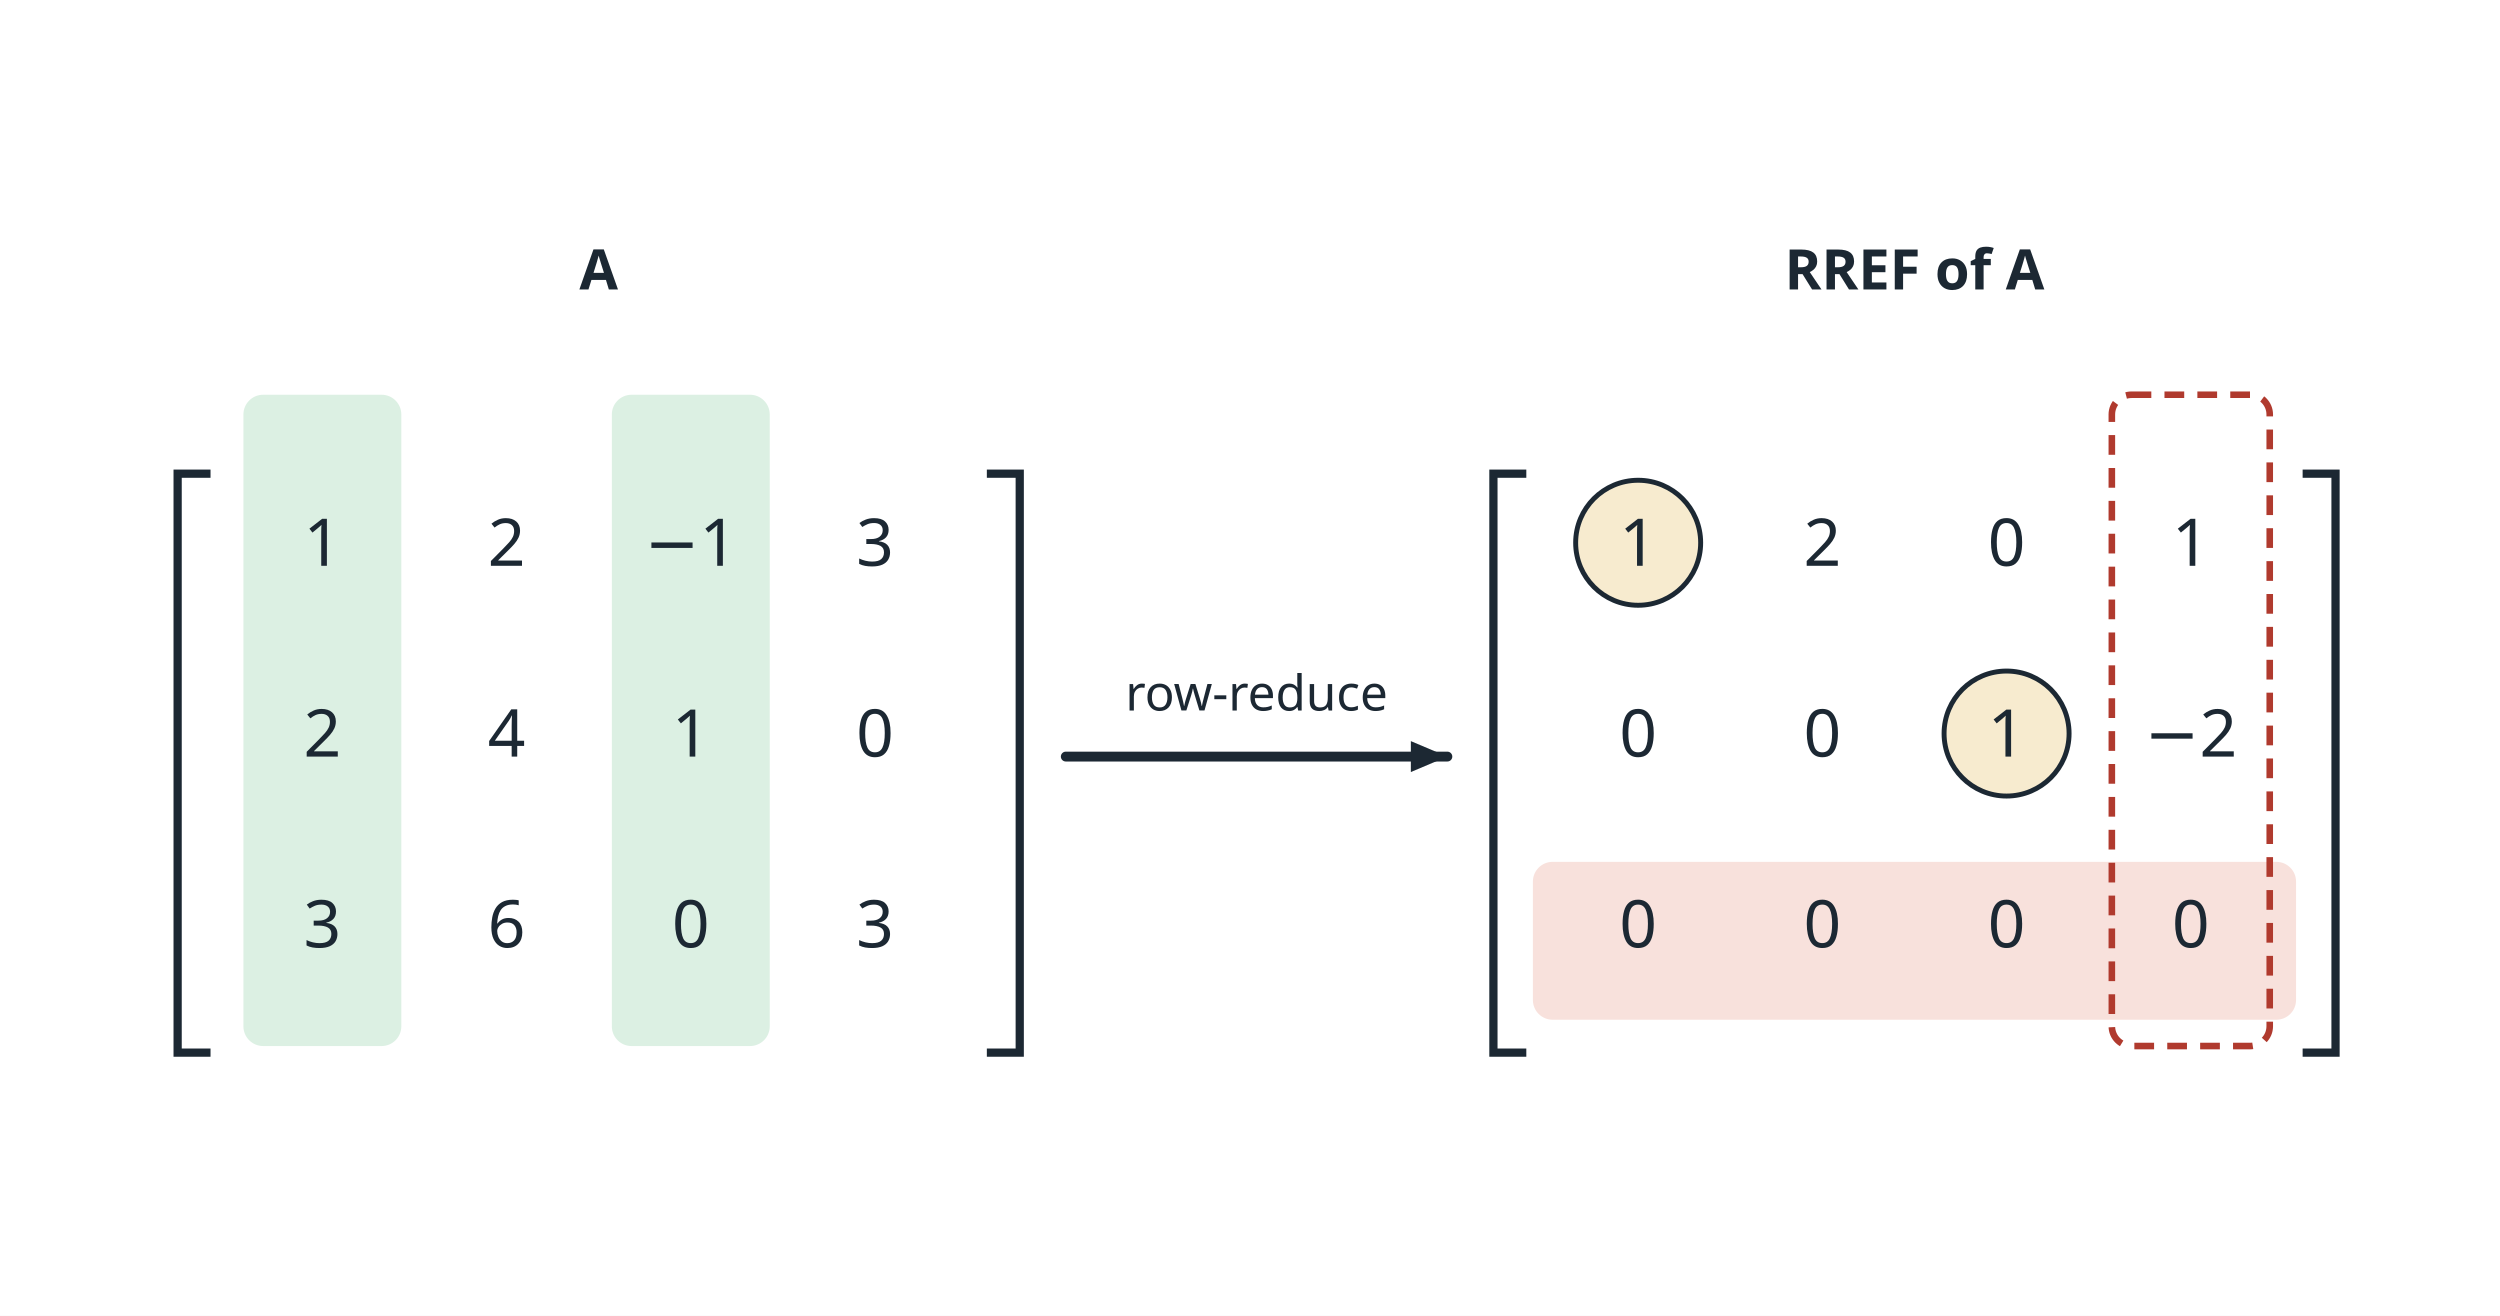
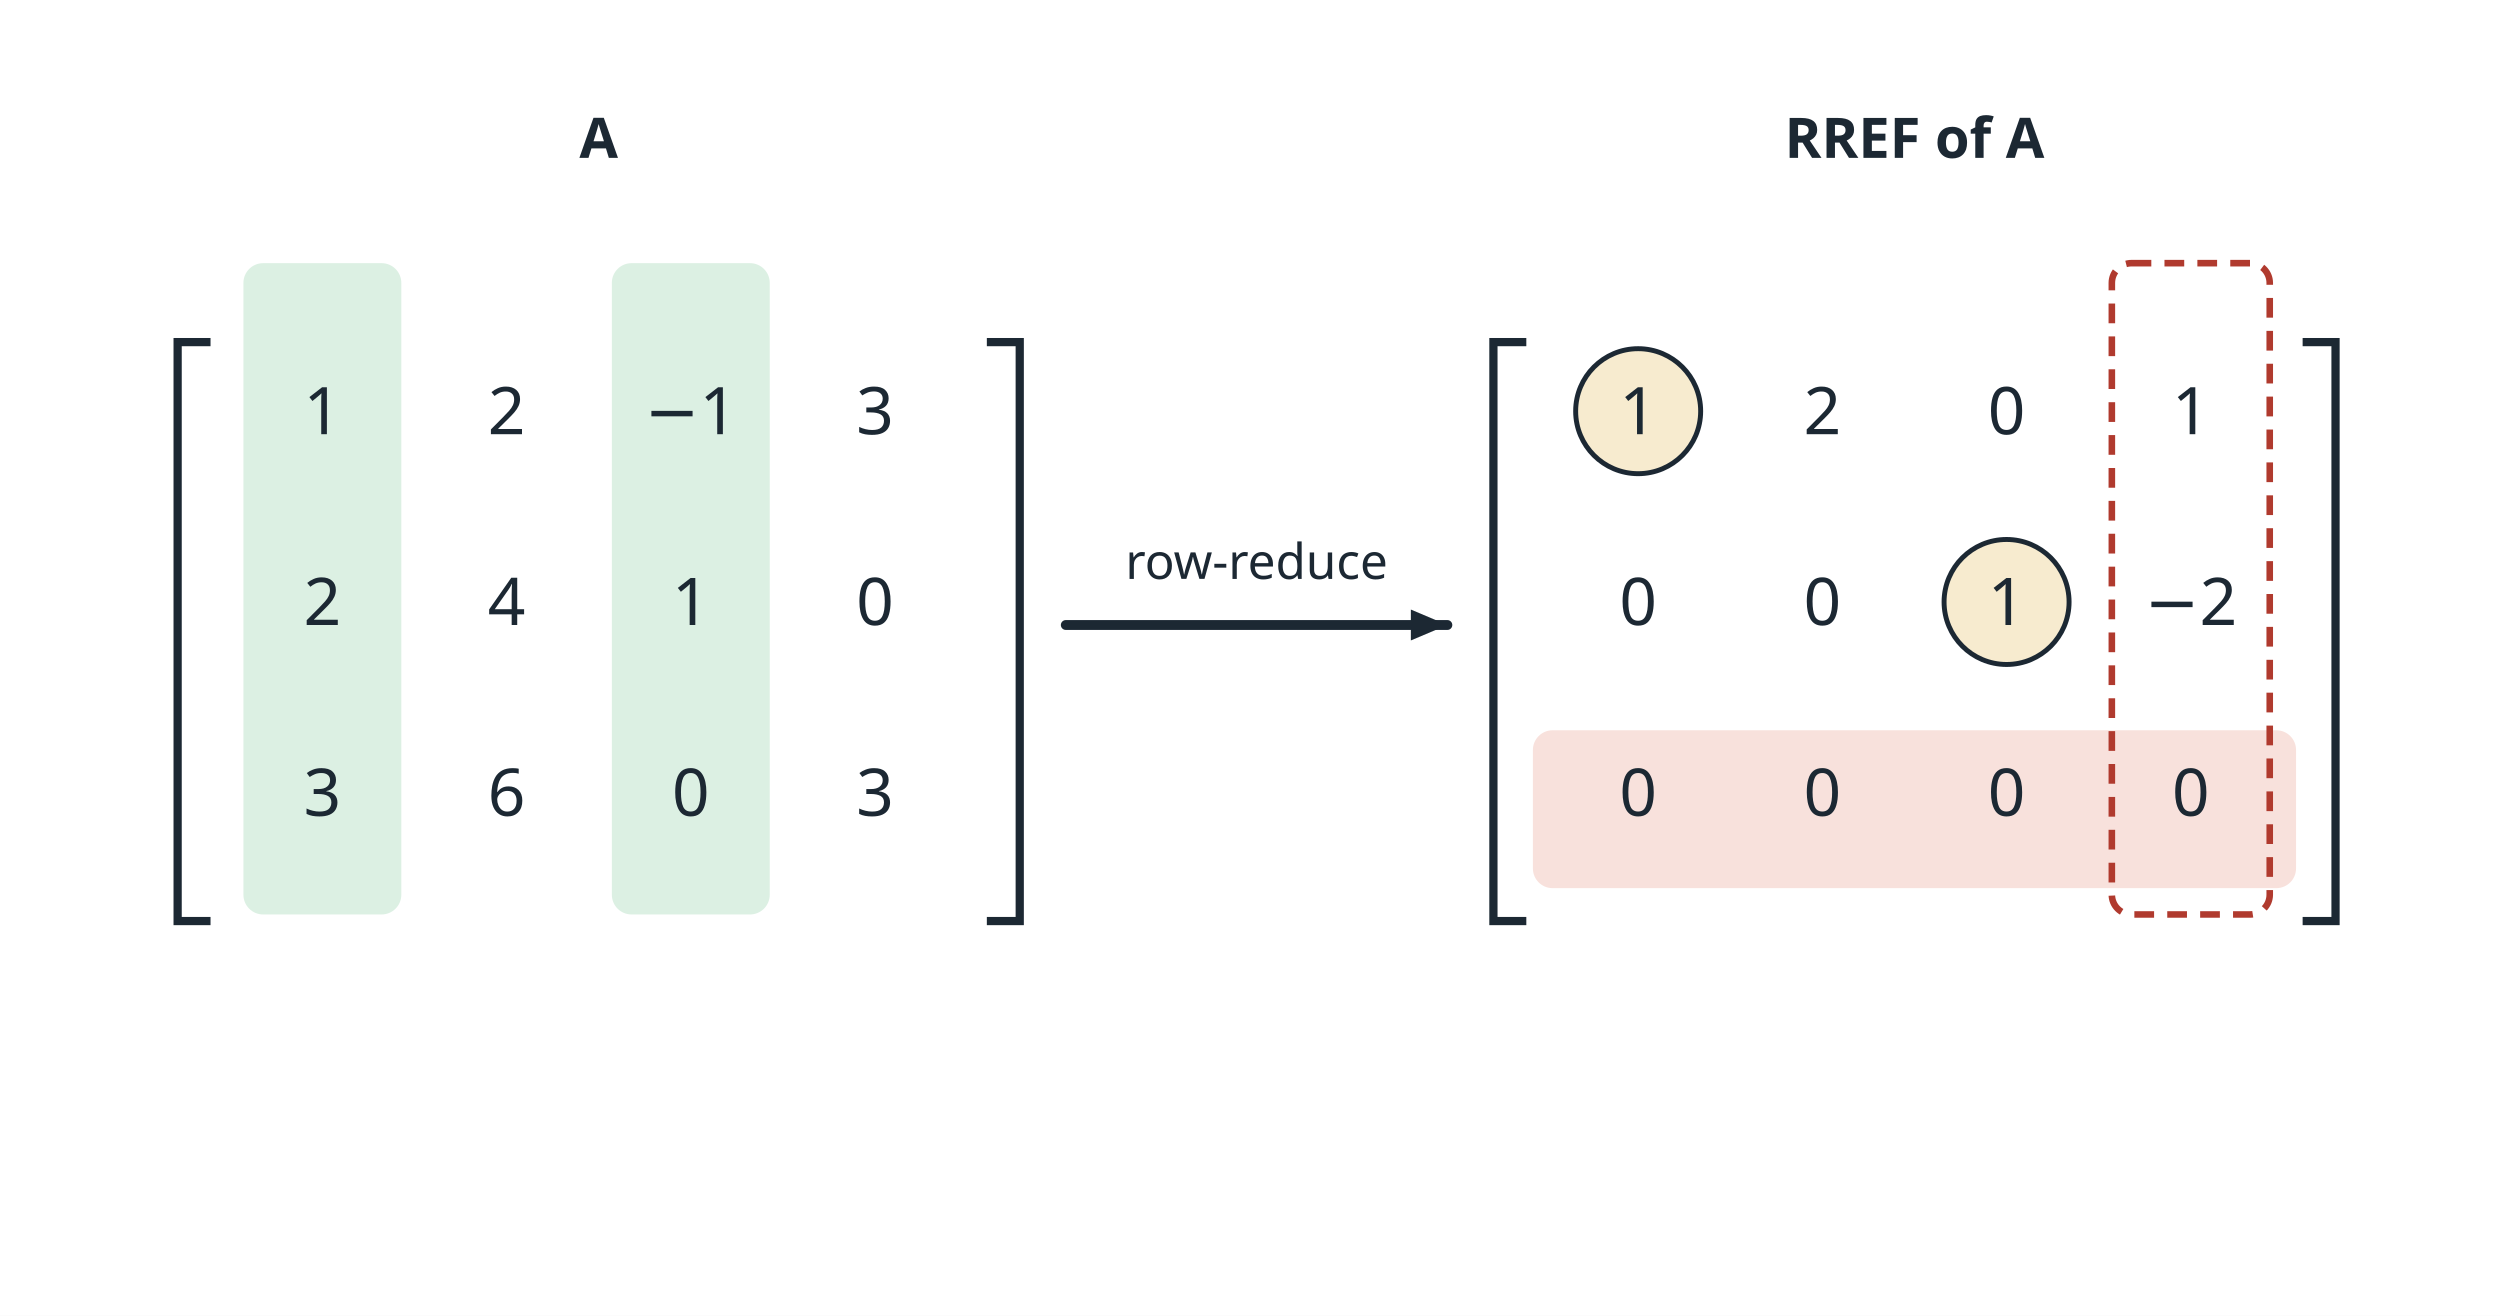
<svg xmlns="http://www.w3.org/2000/svg" viewBox="0 0 760 400" width="760" height="400" font-family="sans-serif" fill="#1c2833">
  <rect width="760" height="400" fill="#ffffff" />
-   <text x="182.0" y="88.0" font-size="17" text-anchor="middle" font-weight="bold">A</text>
-   <rect x="74" y="120" width="48" height="198" rx="6" fill="#dcf0e3" />
-   <rect x="186" y="120" width="48" height="198" rx="6" fill="#dcf0e3" />
-   <path d="M64,144 H54 V320 H64" fill="none" stroke="#1c2833" stroke-width="2.5" />
-   <path d="M300,144 H310 V320 H300" fill="none" stroke="#1c2833" stroke-width="2.5" />
-   <text x="98.0" y="172.0" font-size="20" text-anchor="middle">1</text>
-   <text x="154.0" y="172.0" font-size="20" text-anchor="middle">2</text>
-   <text x="210.0" y="172.0" font-size="20" text-anchor="middle">−1</text>
-   <text x="266.0" y="172.0" font-size="20" text-anchor="middle">3</text>
-   <text x="98.0" y="230.0" font-size="20" text-anchor="middle">2</text>
-   <text x="154.0" y="230.0" font-size="20" text-anchor="middle">4</text>
-   <text x="210.0" y="230.0" font-size="20" text-anchor="middle">1</text>
-   <text x="266.0" y="230.0" font-size="20" text-anchor="middle">0</text>
-   <text x="98.0" y="288.0" font-size="20" text-anchor="middle">3</text>
-   <text x="154.0" y="288.0" font-size="20" text-anchor="middle">6</text>
-   <text x="210.0" y="288.0" font-size="20" text-anchor="middle">0</text>
-   <text x="266.0" y="288.0" font-size="20" text-anchor="middle">3</text>
-   <text x="582.0" y="88.0" font-size="17" text-anchor="middle" font-weight="bold">RREF of A</text>
-   <rect x="466" y="262" width="232" height="48" rx="6" fill="#f8e1dc" />
-   <rect x="642" y="120" width="48" height="198" rx="6" fill="none" stroke="#b03a2e" stroke-width="2" stroke-dasharray="6 4" />
-   <path d="M464,144 H454 V320 H464" fill="none" stroke="#1c2833" stroke-width="2.5" />
-   <path d="M700,144 H710 V320 H700" fill="none" stroke="#1c2833" stroke-width="2.5" />
-   <circle cx="498.0" cy="165" r="19" fill="#f7ebcf" stroke="#1c2833" stroke-width="1.5" />
-   <text x="498.0" y="172.0" font-size="20" text-anchor="middle">1</text>
-   <text x="554.0" y="172.0" font-size="20" text-anchor="middle">2</text>
-   <text x="610.0" y="172.0" font-size="20" text-anchor="middle">0</text>
-   <text x="666.0" y="172.0" font-size="20" text-anchor="middle">1</text>
-   <text x="498.0" y="230.0" font-size="20" text-anchor="middle">0</text>
-   <text x="554.0" y="230.0" font-size="20" text-anchor="middle">0</text>
-   <circle cx="610.0" cy="223" r="19" fill="#f7ebcf" stroke="#1c2833" stroke-width="1.5" />
-   <text x="610.0" y="230.0" font-size="20" text-anchor="middle">1</text>
-   <text x="666.0" y="230.0" font-size="20" text-anchor="middle">−2</text>
-   <text x="498.0" y="288.0" font-size="20" text-anchor="middle">0</text>
-   <text x="554.0" y="288.0" font-size="20" text-anchor="middle">0</text>
-   <text x="610.0" y="288.0" font-size="20" text-anchor="middle">0</text>
-   <text x="666.0" y="288.0" font-size="20" text-anchor="middle">0</text>
-   <line x1="324.0" y1="230.0" x2="440.0" y2="230.0" stroke="#1c2833" stroke-width="3" stroke-linecap="round" />
-   <polygon points="440.0,230.0 428.9,234.7 428.9,225.3" fill="#1c2833" />
-   <text x="382.0" y="216.0" font-size="15" text-anchor="middle">row-reduce</text>
+   <text x="182.0" y="48.0" font-size="17" text-anchor="middle" font-weight="bold">A</text>
+   <rect x="74" y="80" width="48" height="198" rx="6" fill="#dcf0e3" />
+   <rect x="186" y="80" width="48" height="198" rx="6" fill="#dcf0e3" />
+   <path d="M64,104 H54 V280 H64" fill="none" stroke="#1c2833" stroke-width="2.5" />
+   <path d="M300,104 H310 V280 H300" fill="none" stroke="#1c2833" stroke-width="2.5" />
+   <text x="98.0" y="132.0" font-size="20" text-anchor="middle">1</text>
+   <text x="154.0" y="132.0" font-size="20" text-anchor="middle">2</text>
+   <text x="210.0" y="132.0" font-size="20" text-anchor="middle">−1</text>
+   <text x="266.0" y="132.0" font-size="20" text-anchor="middle">3</text>
+   <text x="98.0" y="190.0" font-size="20" text-anchor="middle">2</text>
+   <text x="154.0" y="190.0" font-size="20" text-anchor="middle">4</text>
+   <text x="210.0" y="190.0" font-size="20" text-anchor="middle">1</text>
+   <text x="266.0" y="190.0" font-size="20" text-anchor="middle">0</text>
+   <text x="98.0" y="248.0" font-size="20" text-anchor="middle">3</text>
+   <text x="154.0" y="248.0" font-size="20" text-anchor="middle">6</text>
+   <text x="210.0" y="248.0" font-size="20" text-anchor="middle">0</text>
+   <text x="266.0" y="248.0" font-size="20" text-anchor="middle">3</text>
+   <text x="582.0" y="48.0" font-size="17" text-anchor="middle" font-weight="bold">RREF of A</text>
+   <rect x="466" y="222" width="232" height="48" rx="6" fill="#f8e1dc" />
+   <rect x="642" y="80" width="48" height="198" rx="6" fill="none" stroke="#b03a2e" stroke-width="2" stroke-dasharray="6 4" />
+   <path d="M464,104 H454 V280 H464" fill="none" stroke="#1c2833" stroke-width="2.5" />
+   <path d="M700,104 H710 V280 H700" fill="none" stroke="#1c2833" stroke-width="2.5" />
+   <circle cx="498.0" cy="125" r="19" fill="#f7ebcf" stroke="#1c2833" stroke-width="1.5" />
+   <text x="498.0" y="132.0" font-size="20" text-anchor="middle">1</text>
+   <text x="554.0" y="132.0" font-size="20" text-anchor="middle">2</text>
+   <text x="610.0" y="132.0" font-size="20" text-anchor="middle">0</text>
+   <text x="666.0" y="132.0" font-size="20" text-anchor="middle">1</text>
+   <text x="498.0" y="190.0" font-size="20" text-anchor="middle">0</text>
+   <text x="554.0" y="190.0" font-size="20" text-anchor="middle">0</text>
+   <circle cx="610.0" cy="183" r="19" fill="#f7ebcf" stroke="#1c2833" stroke-width="1.5" />
+   <text x="610.0" y="190.0" font-size="20" text-anchor="middle">1</text>
+   <text x="666.0" y="190.0" font-size="20" text-anchor="middle">−2</text>
+   <text x="498.0" y="248.0" font-size="20" text-anchor="middle">0</text>
+   <text x="554.0" y="248.0" font-size="20" text-anchor="middle">0</text>
+   <text x="610.0" y="248.0" font-size="20" text-anchor="middle">0</text>
+   <text x="666.0" y="248.0" font-size="20" text-anchor="middle">0</text>
+   <line x1="324.0" y1="190.0" x2="440.0" y2="190.0" stroke="#1c2833" stroke-width="3" stroke-linecap="round" />
+   <polygon points="440.0,190.0 428.9,194.7 428.9,185.3" fill="#1c2833" />
+   <text x="382.0" y="176.0" font-size="15" text-anchor="middle">row-reduce</text>
</svg>
